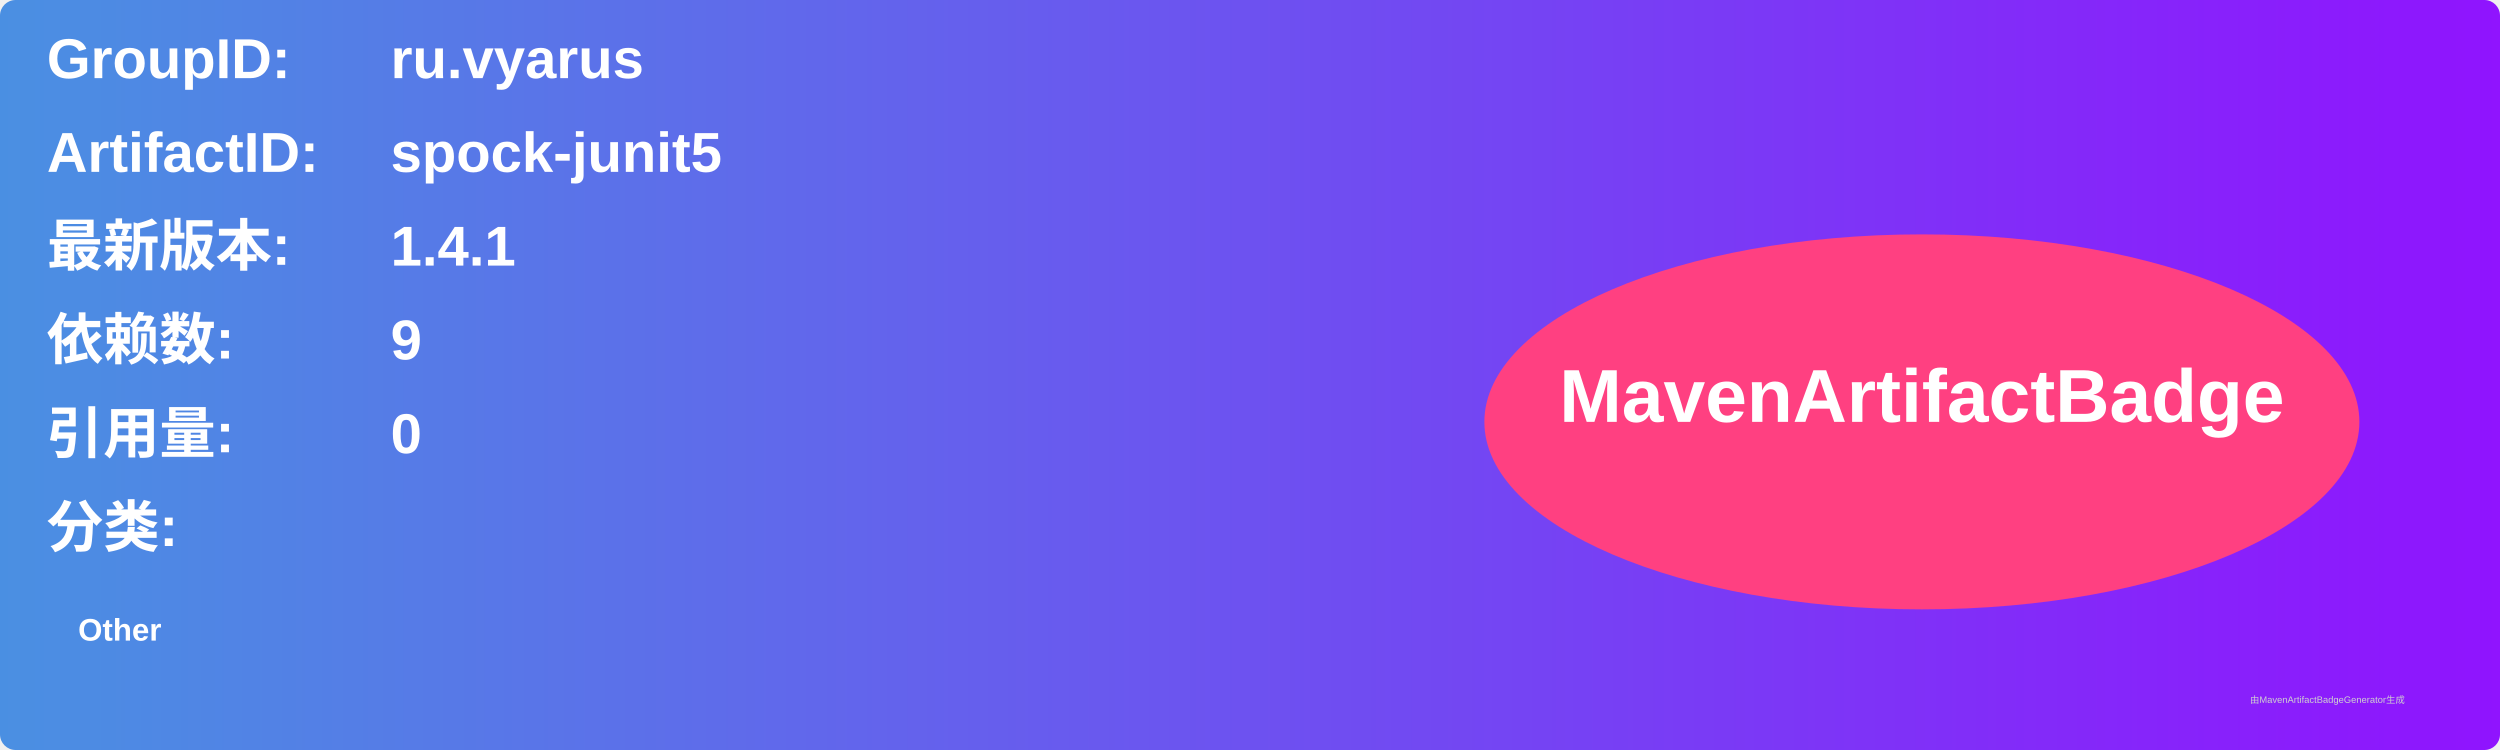
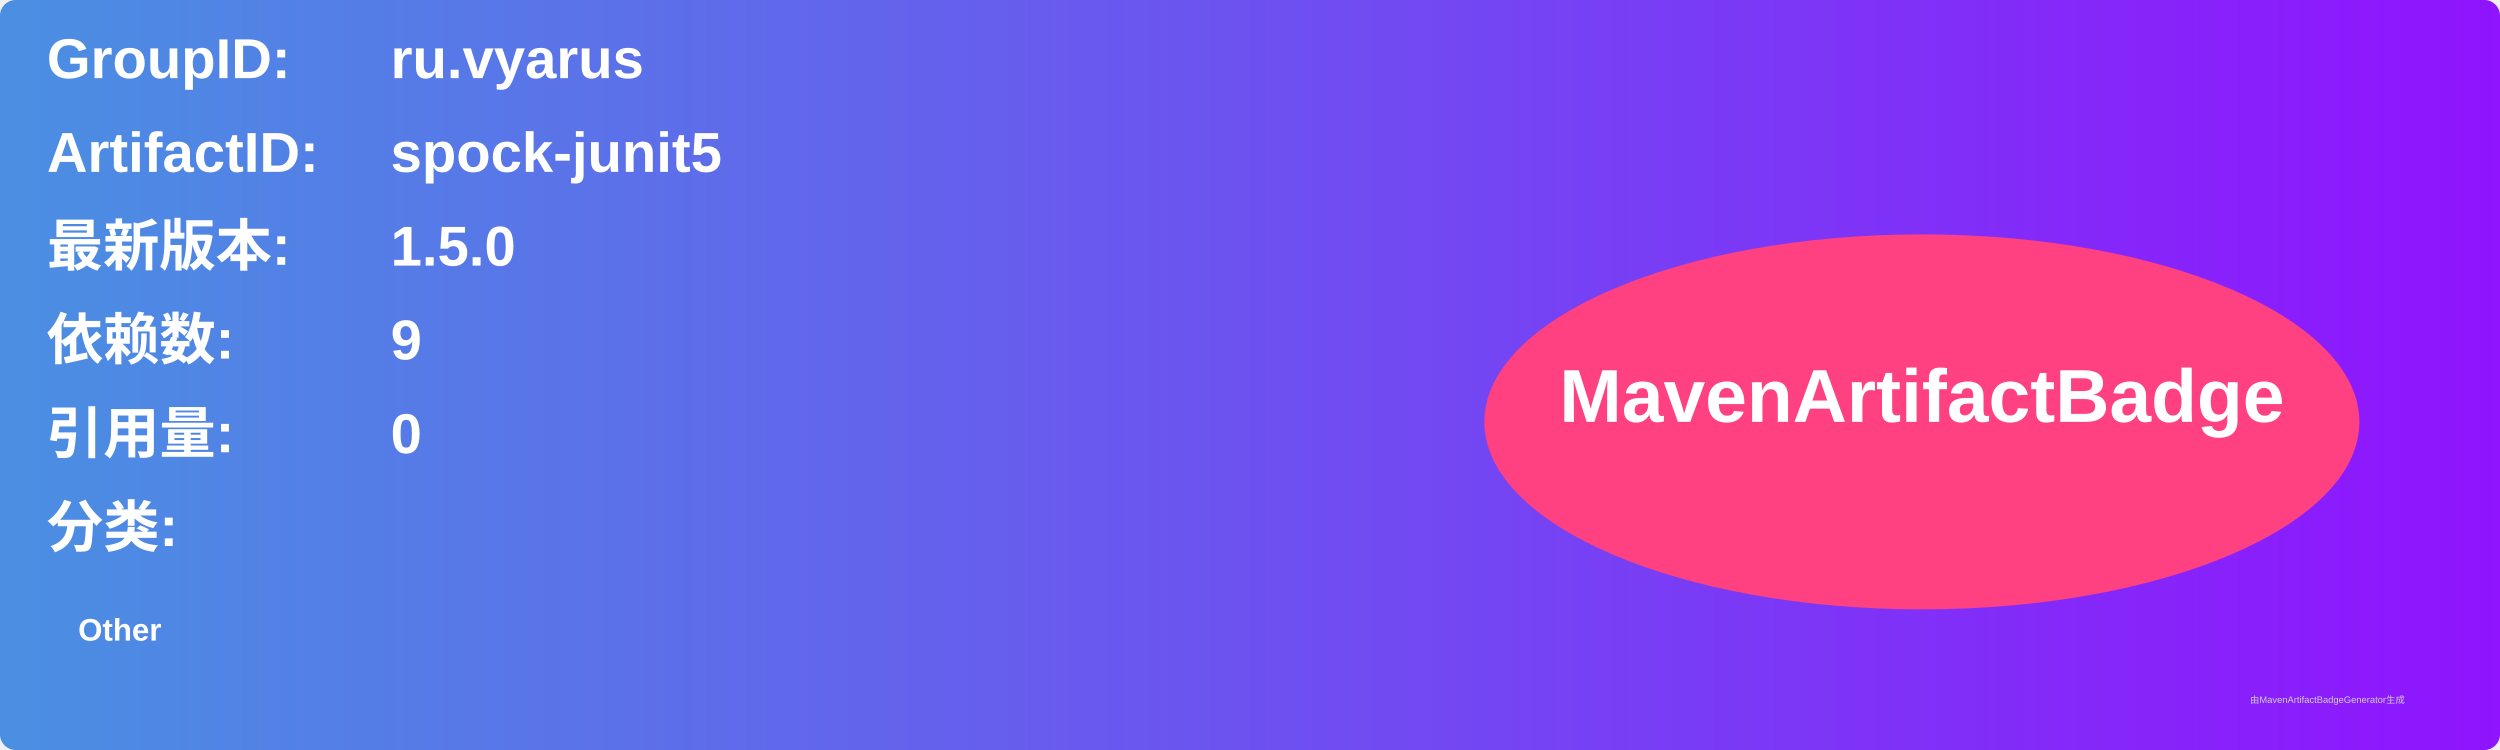
<svg xmlns="http://www.w3.org/2000/svg" width="800" height="240" viewBox="0 0 800 240">
  <linearGradient id="grad" x1="0%" y1="0%" x2="100%" y2="0%">
    <stop offset="0%" stop-color="#4a90e2" />
    <stop offset="100%" stop-color="#9013fe" />
  </linearGradient>
  <rect width="100%" height="100%" rx="5" ry="5" fill="url(#grad)" />
  <g transform="translate(15, 15)">
    <text x="0" y="10" font-family="Arial" font-size="18" fill="white" font-weight="bold" width="260">GroupID:</text>
    <text x="110" y="10" font-family="Arial" font-size="18" fill="white" font-weight="bold" width="460">ru.vyarus</text>
    <text x="0" y="40" font-family="Arial" font-size="18" fill="white" font-weight="bold" width="260">ArtifactID:</text>
    <text x="110" y="40" font-family="Arial" font-size="18" fill="white" font-weight="bold" width="460">spock-junit5</text>
    <text x="0" y="70" font-family="Arial" font-size="18" fill="white" font-weight="bold">最新版本:</text>
    <text x="110" y="70" font-family="Arial" font-size="18" fill="white" font-weight="bold">
-       <tspan font-weight="bold">1.4.1</tspan>
+       <tspan font-weight="bold">1.5.0</tspan>
    </text>
    <text x="0" y="100" font-family="Arial" font-size="18" fill="white" font-weight="bold">依赖数: </text>
    <text x="110" y="100" font-family="Arial" font-size="18" fill="white">
      <tspan font-weight="bold">9</tspan>
    </text>
    <text x="0" y="130" font-family="Arial" font-size="18" fill="white" font-weight="bold">引用量: </text>
    <text x="110" y="130" font-family="Arial" font-size="18" fill="white">
      <tspan font-weight="bold">0</tspan>
    </text>
    <text x="0" y="160" font-family="Arial" font-size="18" fill="white" font-weight="bold">分类:</text>
    <text x="10" y="190" font-family="Arial" font-size="10" fill="white">
      <tspan font-weight="bold">Other</tspan>
    </text>
    <ellipse cx="600" cy="120" rx="140" ry="60" fill="#ff4081" />
    <text x="600" y="120" text-anchor="middle" font-family="Arial" font-size="24" fill="white" font-weight="bold">MavenArtifactBadge</text>
  </g>
  <text x="720" y="225" font-family="Arial" font-size="3" fill="#d0d0d0">由MavenArtifactBadgeGenerator生成</text>
</svg>
